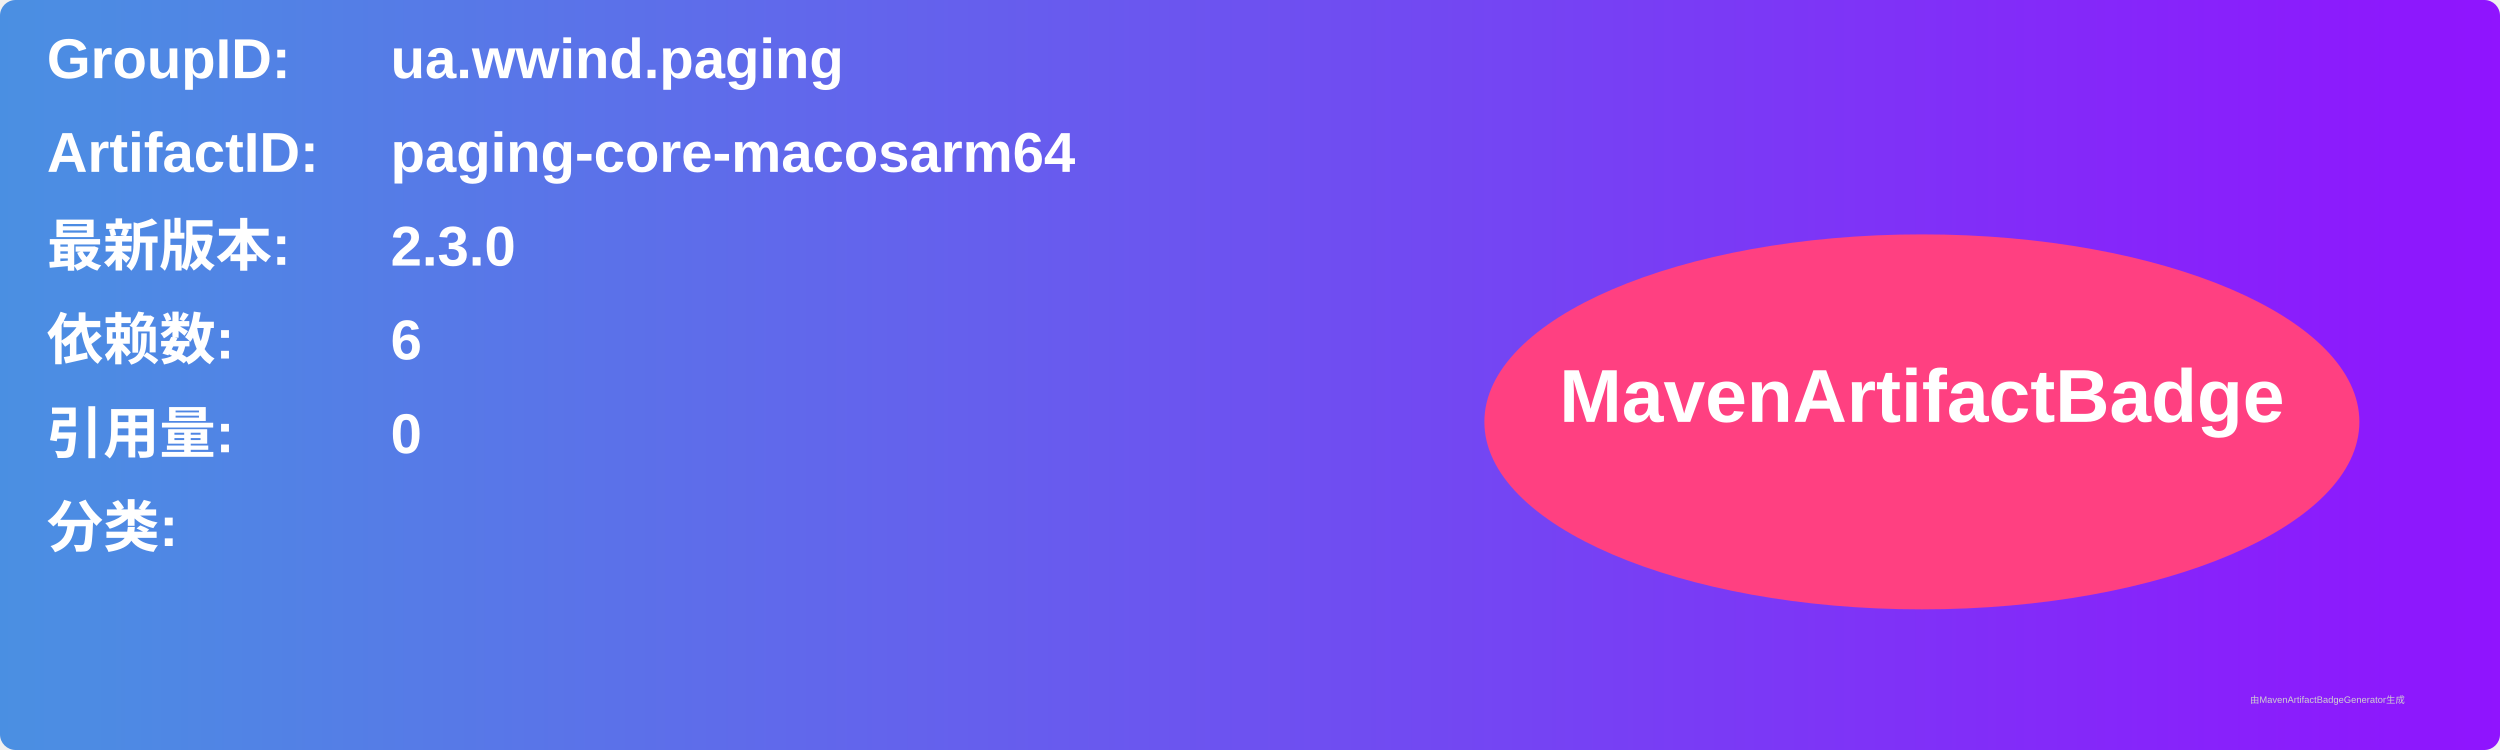
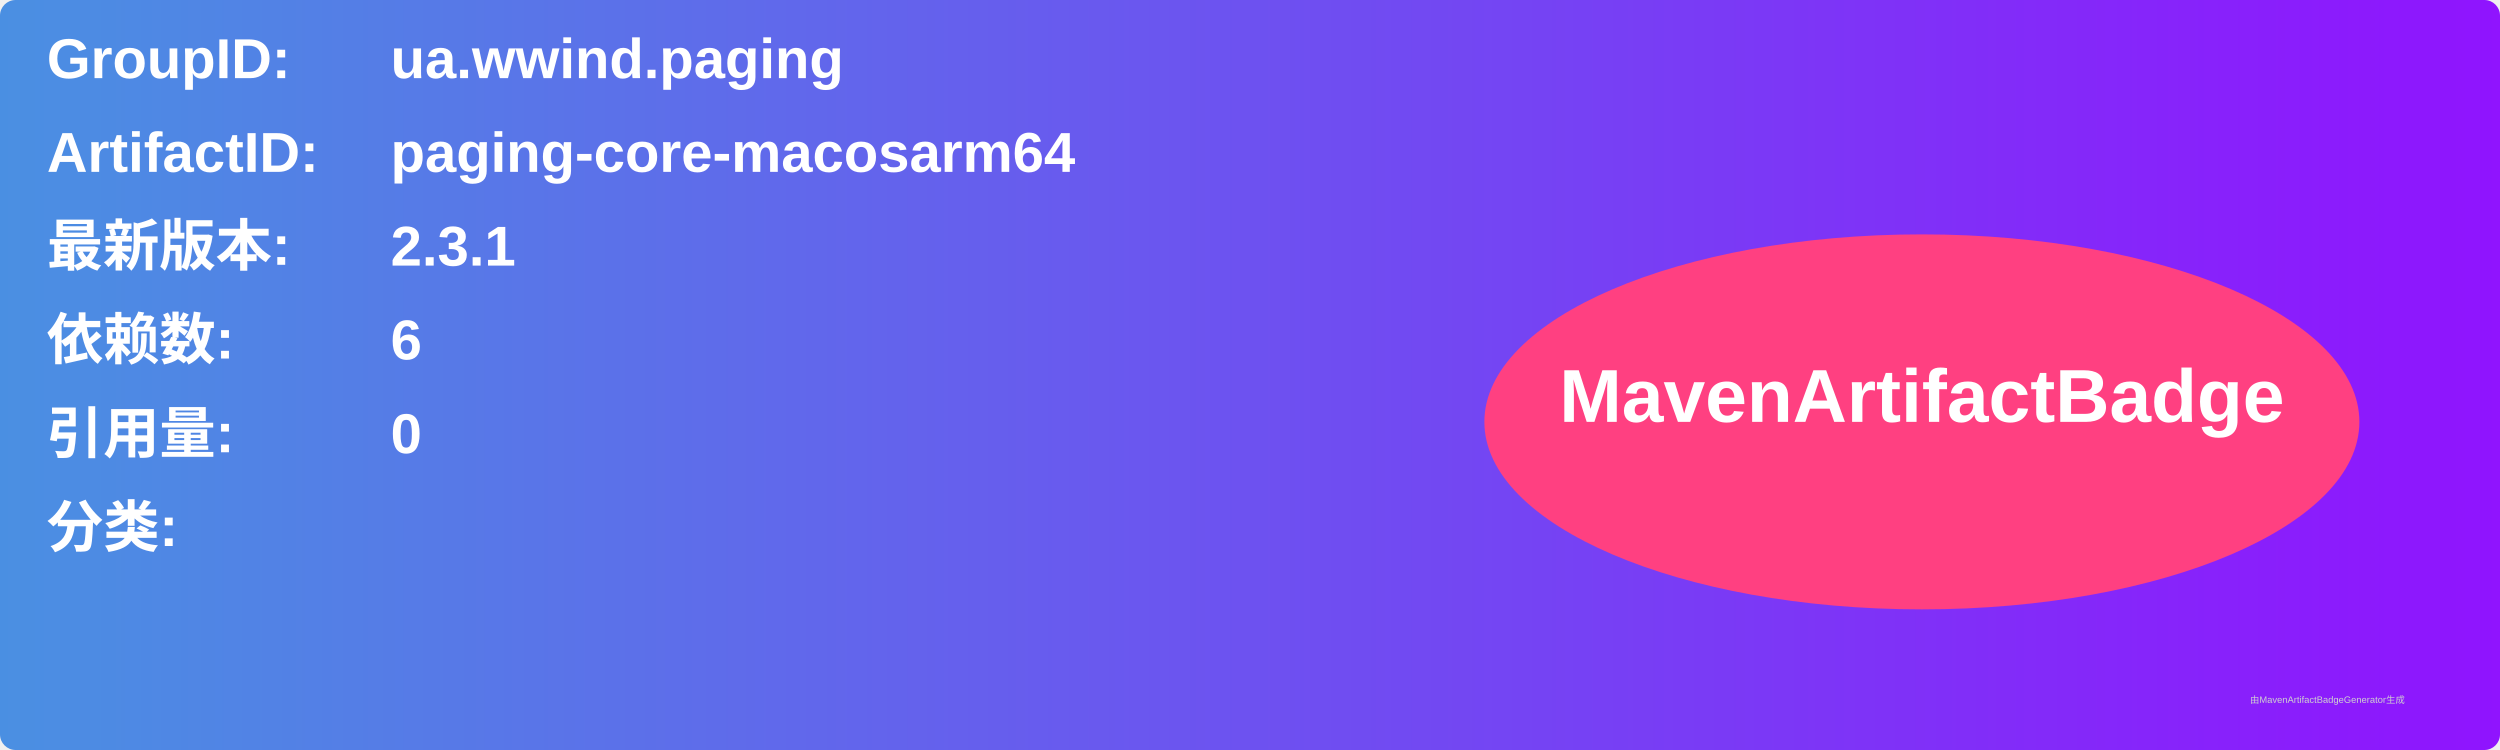
<svg xmlns="http://www.w3.org/2000/svg" width="800" height="240" viewBox="0 0 800 240">
  <linearGradient id="grad" x1="0%" y1="0%" x2="100%" y2="0%">
    <stop offset="0%" stop-color="#4a90e2" />
    <stop offset="100%" stop-color="#9013fe" />
  </linearGradient>
  <rect width="100%" height="100%" rx="5" ry="5" fill="url(#grad)" />
  <g transform="translate(15, 15)">
    <text x="0" y="10" font-family="Arial" font-size="18" fill="white" font-weight="bold" width="260">GroupID:</text>
    <text x="110" y="10" font-family="Arial" font-size="18" fill="white" font-weight="bold" width="460">ua.wwind.paging</text>
    <text x="0" y="40" font-family="Arial" font-size="18" fill="white" font-weight="bold" width="260">ArtifactID:</text>
    <text x="110" y="40" font-family="Arial" font-size="18" fill="white" font-weight="bold" width="460">paging-core-macosarm64</text>
    <text x="0" y="70" font-family="Arial" font-size="18" fill="white" font-weight="bold">最新版本:</text>
    <text x="110" y="70" font-family="Arial" font-size="18" fill="white" font-weight="bold">
-       <tspan font-weight="bold">2.3.0</tspan>
+       <tspan font-weight="bold">2.3.1</tspan>
    </text>
    <text x="0" y="100" font-family="Arial" font-size="18" fill="white" font-weight="bold">依赖数: </text>
    <text x="110" y="100" font-family="Arial" font-size="18" fill="white">
      <tspan font-weight="bold">6</tspan>
    </text>
    <text x="0" y="130" font-family="Arial" font-size="18" fill="white" font-weight="bold">引用量: </text>
    <text x="110" y="130" font-family="Arial" font-size="18" fill="white">
      <tspan font-weight="bold">0</tspan>
    </text>
    <text x="0" y="160" font-family="Arial" font-size="18" fill="white" font-weight="bold">分类:</text>
    <text x="10" y="190" font-family="Arial" font-size="10" fill="white">
      <tspan font-weight="bold" />
    </text>
    <ellipse cx="600" cy="120" rx="140" ry="60" fill="#ff4081" />
    <text x="600" y="120" text-anchor="middle" font-family="Arial" font-size="24" fill="white" font-weight="bold">MavenArtifactBadge</text>
  </g>
  <text x="720" y="225" font-family="Arial" font-size="3" fill="#d0d0d0">由MavenArtifactBadgeGenerator生成</text>
</svg>
